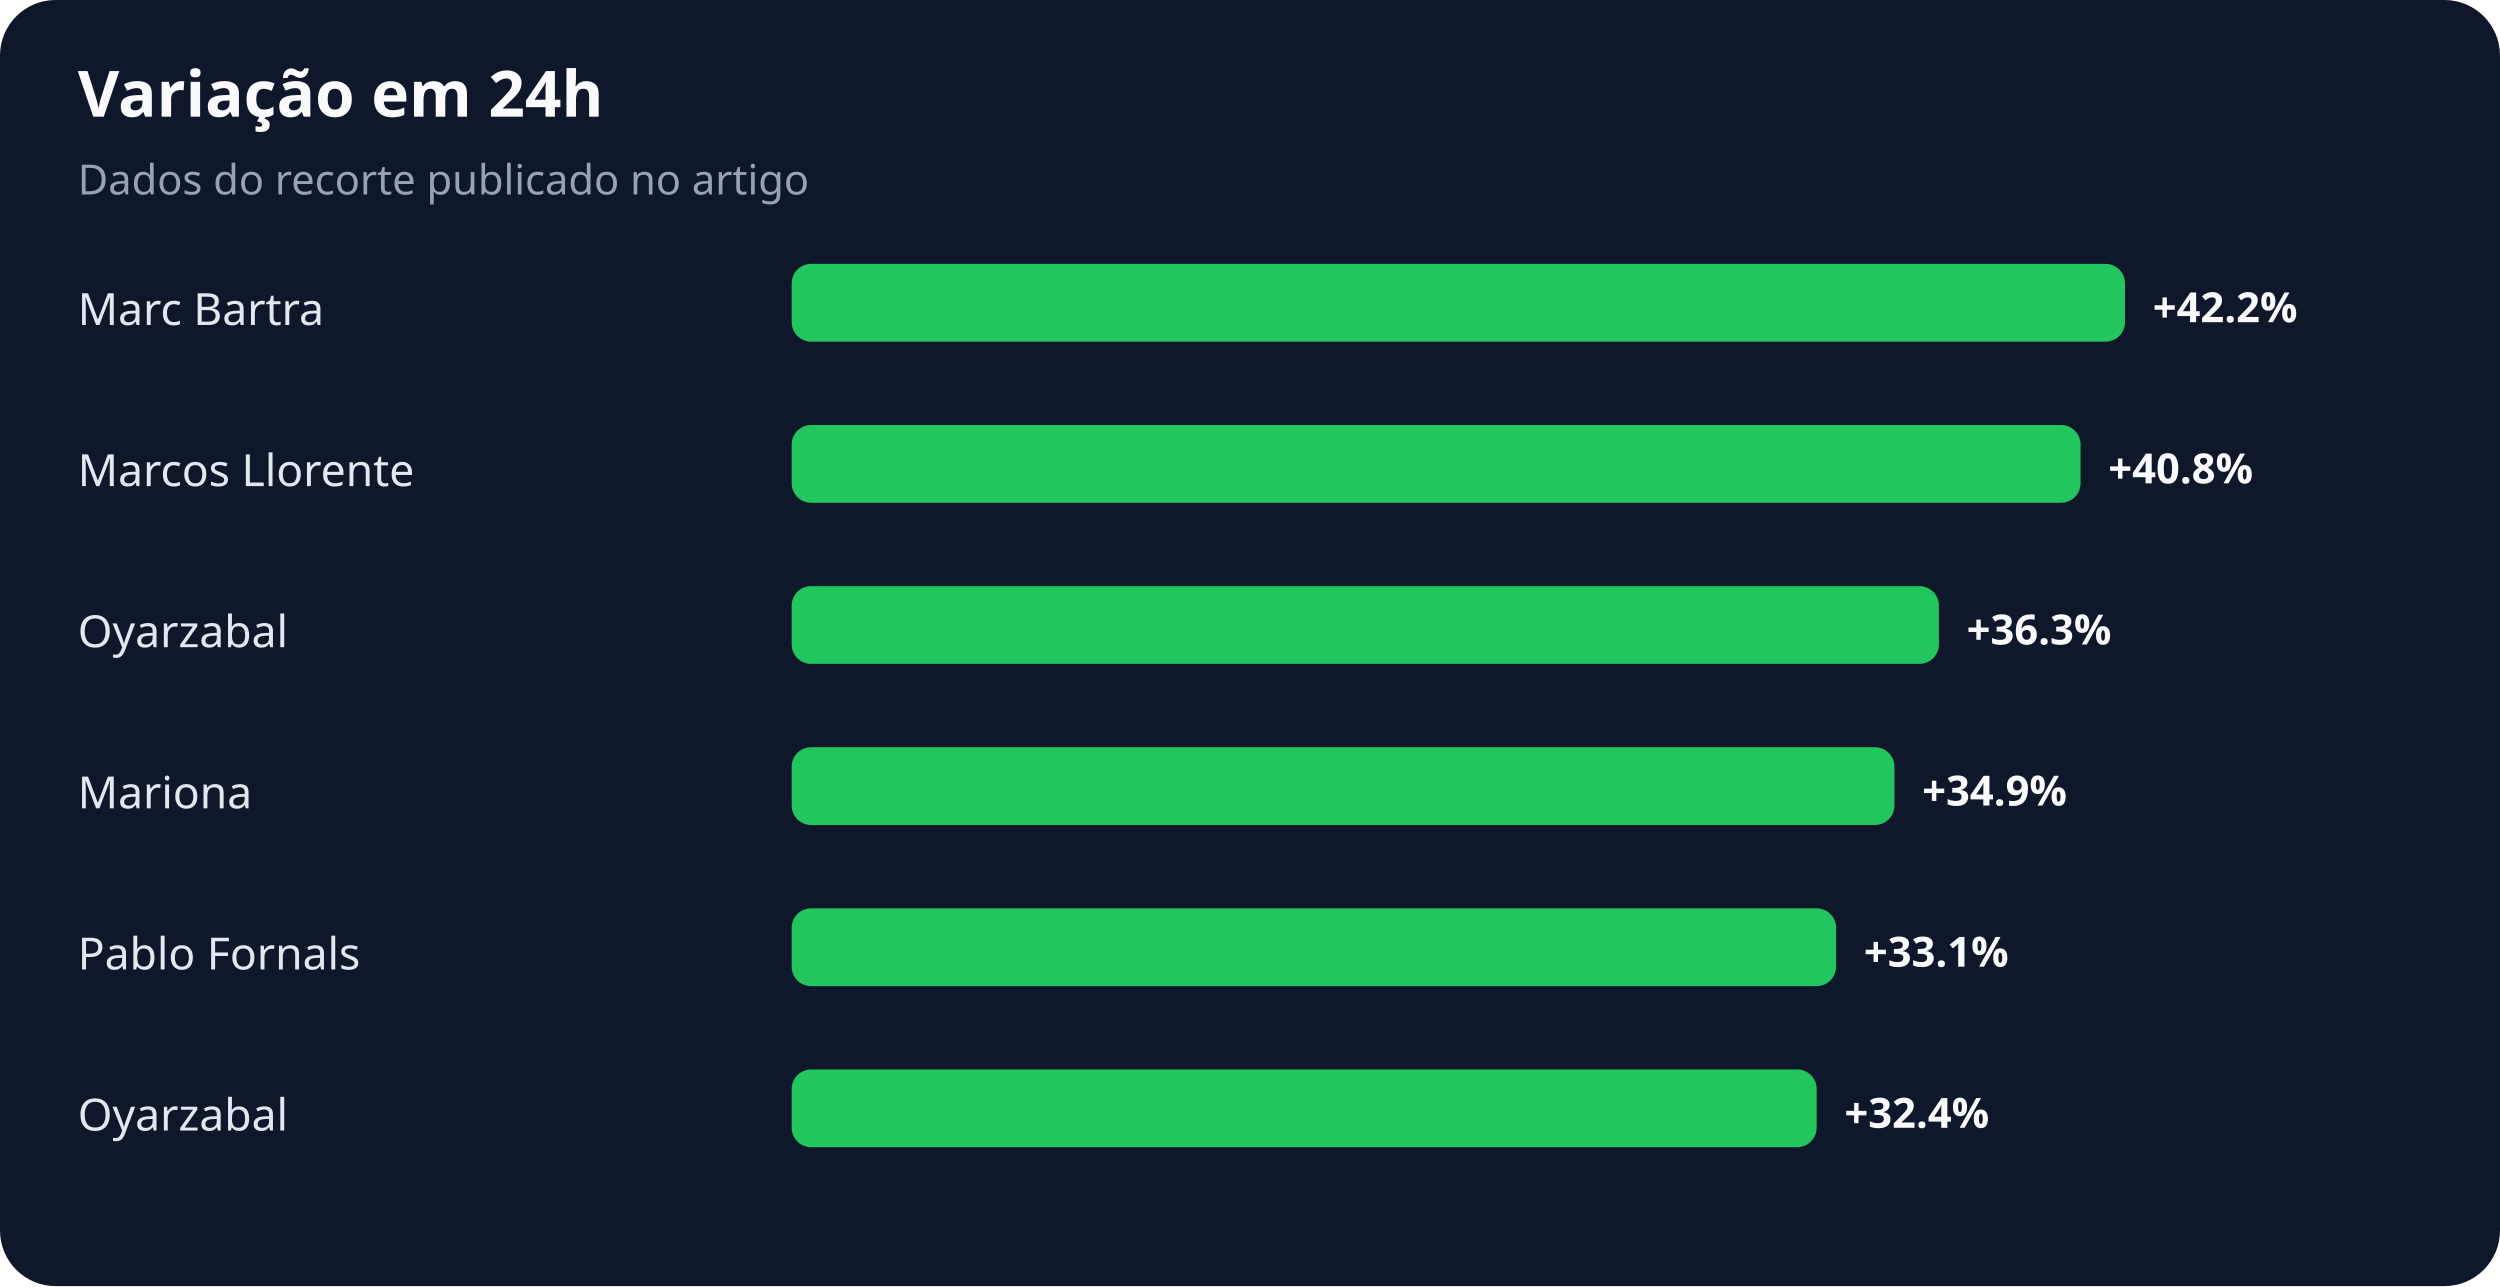
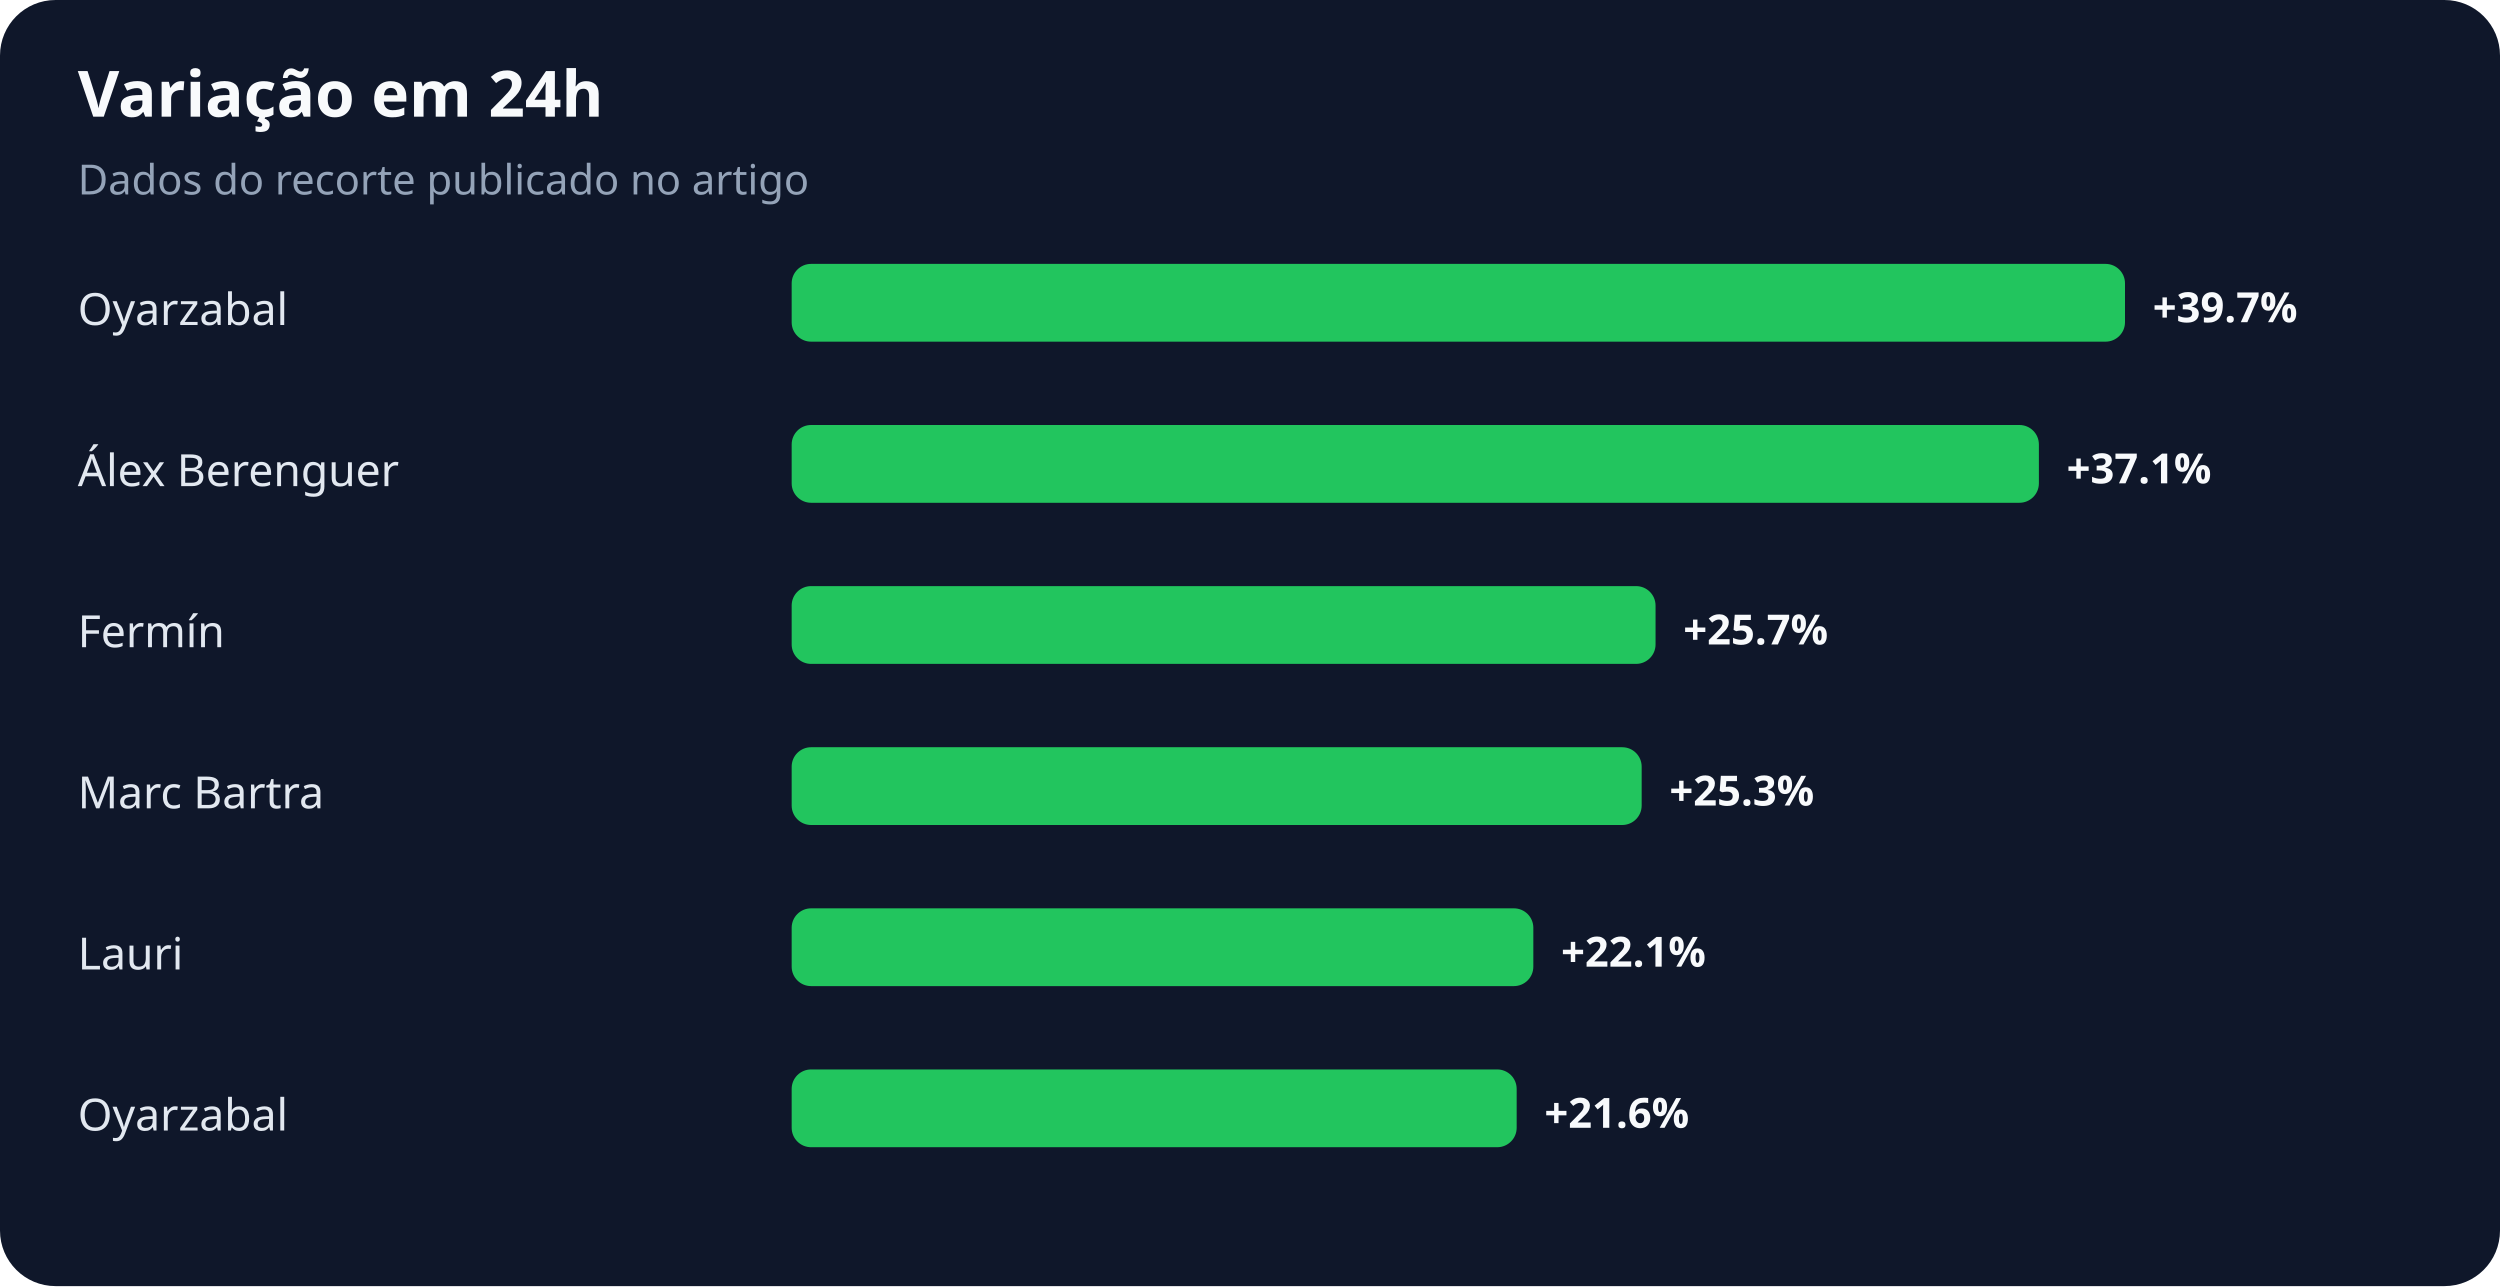
<svg xmlns="http://www.w3.org/2000/svg" width="900" height="463" viewBox="0 0 900 463" role="img" aria-labelledby="title desc">
  <rect width="100%" height="100%" rx="20" fill="#0f172a" />
  <text x="28" y="42" fill="#f8fafc" font-family="system-ui,sans-serif" font-size="23" font-weight="700">Variação em 24h</text>
  <text x="28" y="70" fill="#94a3b8" font-family="system-ui,sans-serif" font-size="15">Dados do recorte publicado no artigo</text>
-   <text x="28" y="117" fill="#e2e8f0" font-family="system-ui,sans-serif" font-size="16">Marc Bartra</text>
+   <text x="28" y="117" fill="#e2e8f0" font-family="system-ui,sans-serif" font-size="16">Oyarzabal</text>
  <rect x="285" y="95" width="480" height="28" rx="7" fill="#22c55e" />
-   <text x="775" y="116" fill="#f8fafc" font-family="system-ui,sans-serif" font-size="15" font-weight="700">+42.2%</text>
-   <text x="28" y="175" fill="#e2e8f0" font-family="system-ui,sans-serif" font-size="16">Marcos Llorente</text>
-   <rect x="285" y="153" width="464" height="28" rx="7" fill="#22c55e" />
-   <text x="759" y="174" fill="#f8fafc" font-family="system-ui,sans-serif" font-size="15" font-weight="700">+40.8%</text>
-   <text x="28" y="233" fill="#e2e8f0" font-family="system-ui,sans-serif" font-size="16">Oyarzabal</text>
-   <rect x="285" y="211" width="413" height="28" rx="7" fill="#22c55e" />
-   <text x="708" y="232" fill="#f8fafc" font-family="system-ui,sans-serif" font-size="15" font-weight="700">+36.3%</text>
-   <text x="28" y="291" fill="#e2e8f0" font-family="system-ui,sans-serif" font-size="16">Mariona</text>
-   <rect x="285" y="269" width="397" height="28" rx="7" fill="#22c55e" />
-   <text x="692" y="290" fill="#f8fafc" font-family="system-ui,sans-serif" font-size="15" font-weight="700">+34.9%</text>
-   <text x="28" y="349" fill="#e2e8f0" font-family="system-ui,sans-serif" font-size="16">Pablo Fornals</text>
-   <rect x="285" y="327" width="376" height="28" rx="7" fill="#22c55e" />
-   <text x="671" y="348" fill="#f8fafc" font-family="system-ui,sans-serif" font-size="15" font-weight="700">+33.1%</text>
+   <text x="775" y="116" fill="#f8fafc" font-family="system-ui,sans-serif" font-size="15" font-weight="700">+39.7%</text>
+   <text x="28" y="175" fill="#e2e8f0" font-family="system-ui,sans-serif" font-size="16">Álex Berenguer</text>
+   <rect x="285" y="153" width="449" height="28" rx="7" fill="#22c55e" />
+   <text x="744" y="174" fill="#f8fafc" font-family="system-ui,sans-serif" font-size="15" font-weight="700">+37.1%</text>
+   <text x="28" y="233" fill="#e2e8f0" font-family="system-ui,sans-serif" font-size="16">Fermín</text>
+   <rect x="285" y="211" width="311" height="28" rx="7" fill="#22c55e" />
+   <text x="606" y="232" fill="#f8fafc" font-family="system-ui,sans-serif" font-size="15" font-weight="700">+25.7%</text>
+   <text x="28" y="291" fill="#e2e8f0" font-family="system-ui,sans-serif" font-size="16">Marc Bartra</text>
+   <rect x="285" y="269" width="306" height="28" rx="7" fill="#22c55e" />
+   <text x="601" y="290" fill="#f8fafc" font-family="system-ui,sans-serif" font-size="15" font-weight="700">+25.3%</text>
+   <text x="28" y="349" fill="#e2e8f0" font-family="system-ui,sans-serif" font-size="16">Lauri</text>
+   <rect x="285" y="327" width="267" height="28" rx="7" fill="#22c55e" />
+   <text x="562" y="348" fill="#f8fafc" font-family="system-ui,sans-serif" font-size="15" font-weight="700">+22.1%</text>
  <text x="28" y="407" fill="#e2e8f0" font-family="system-ui,sans-serif" font-size="16">Oyarzabal</text>
-   <rect x="285" y="385" width="369" height="28" rx="7" fill="#22c55e" />
-   <text x="664" y="406" fill="#f8fafc" font-family="system-ui,sans-serif" font-size="15" font-weight="700">+32.4%</text>
+   <rect x="285" y="385" width="261" height="28" rx="7" fill="#22c55e" />
+   <text x="556" y="406" fill="#f8fafc" font-family="system-ui,sans-serif" font-size="15" font-weight="700">+21.6%</text>
</svg>
